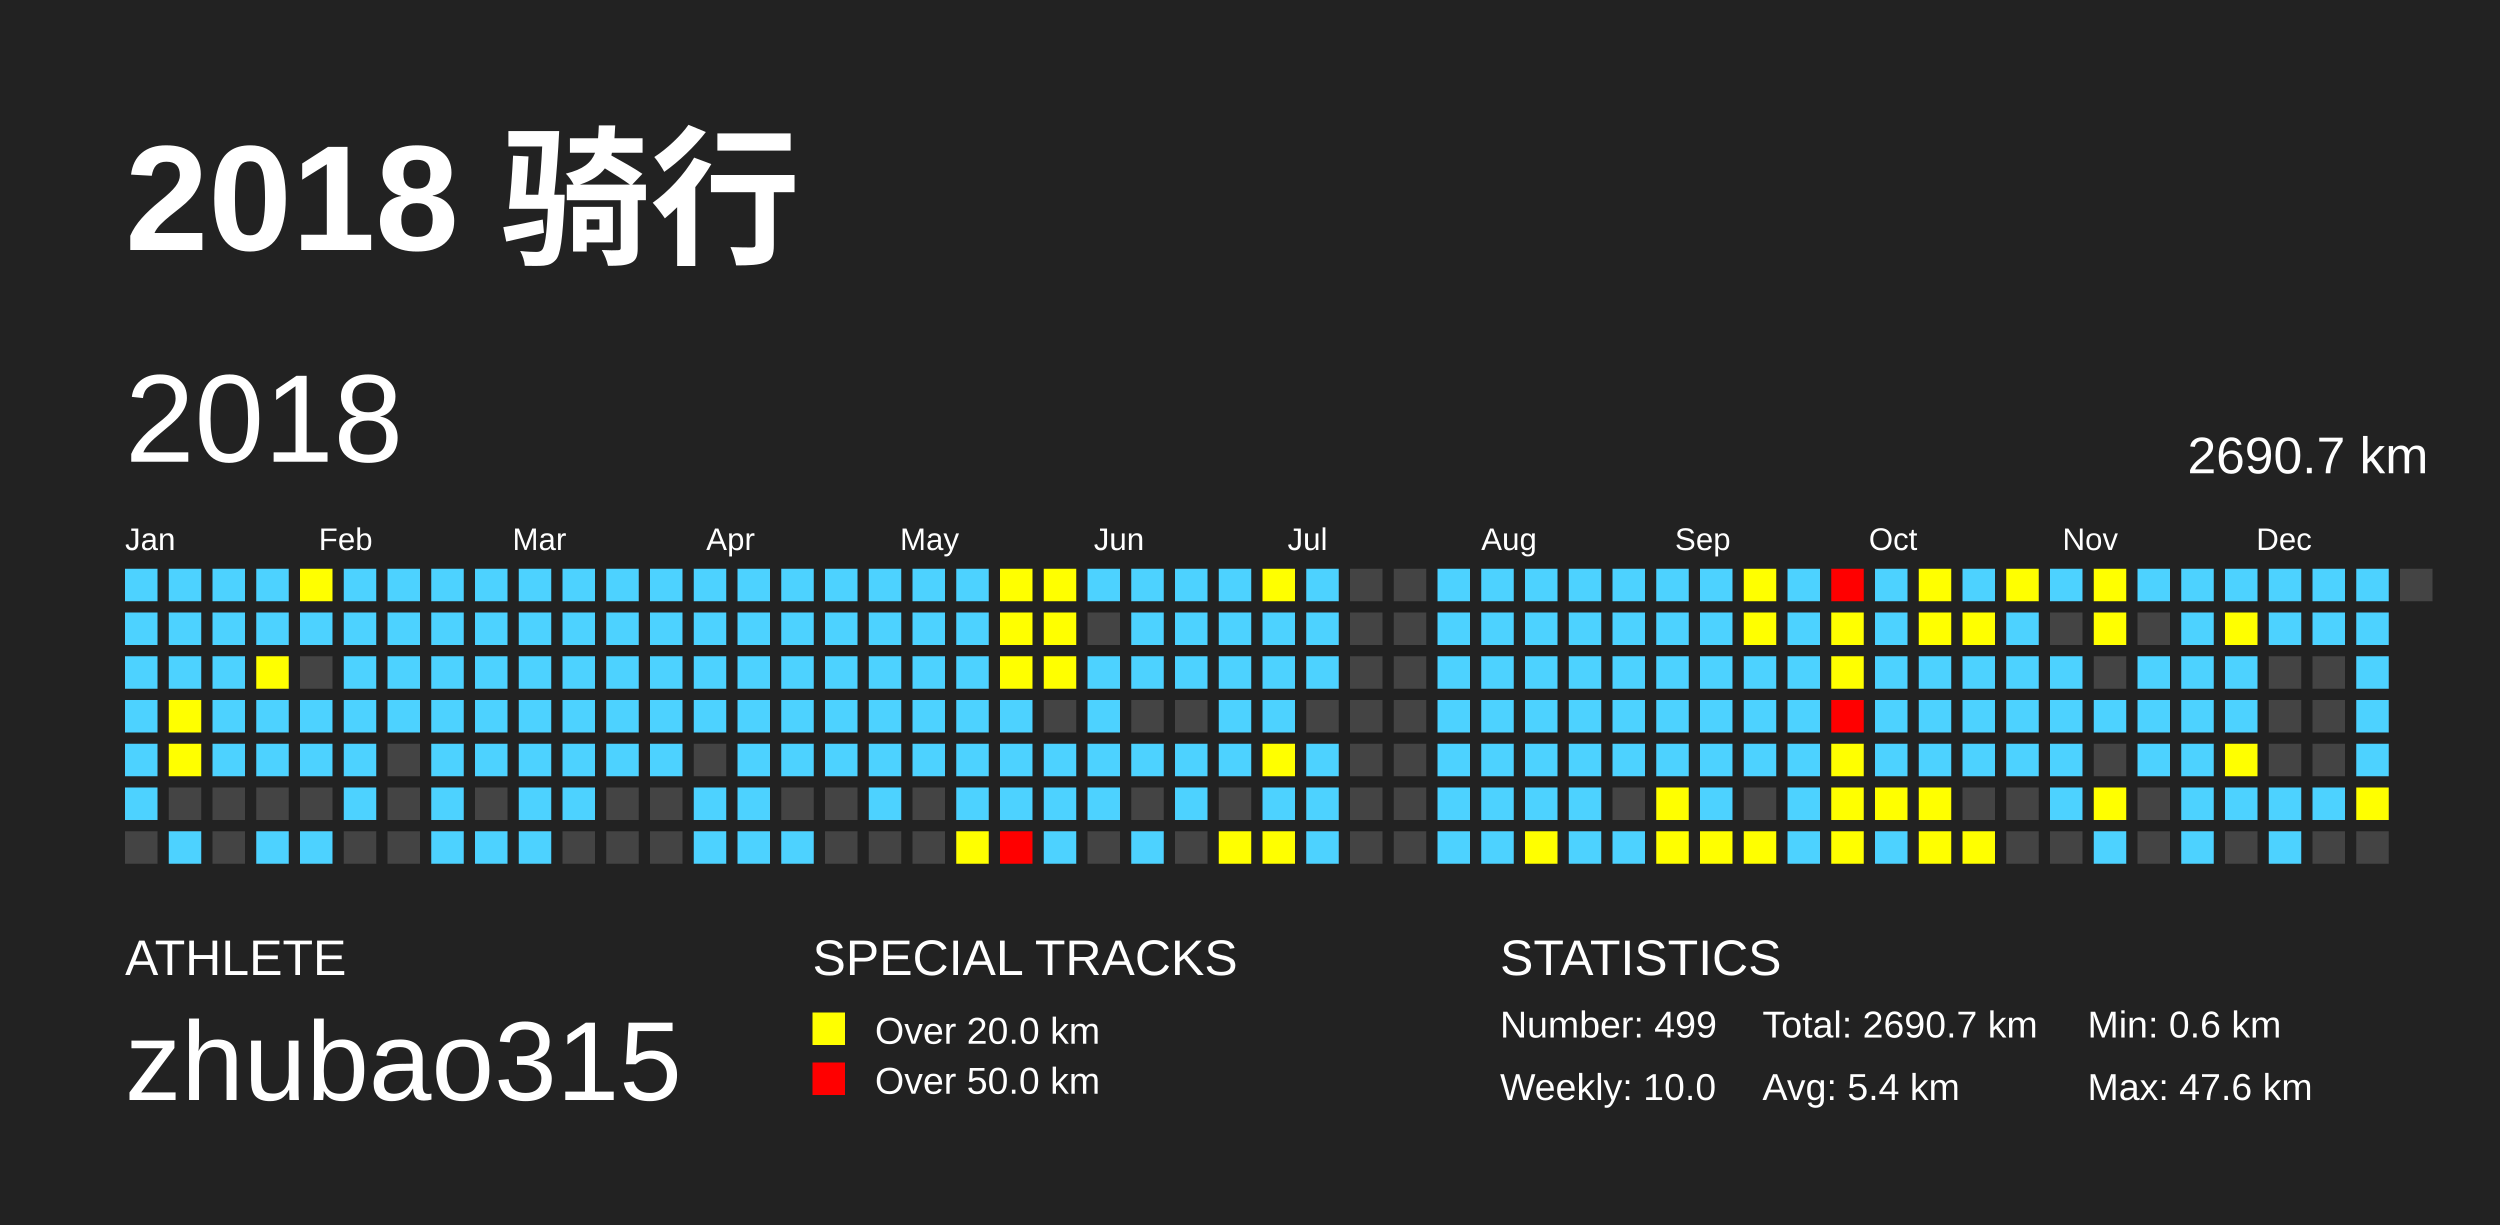
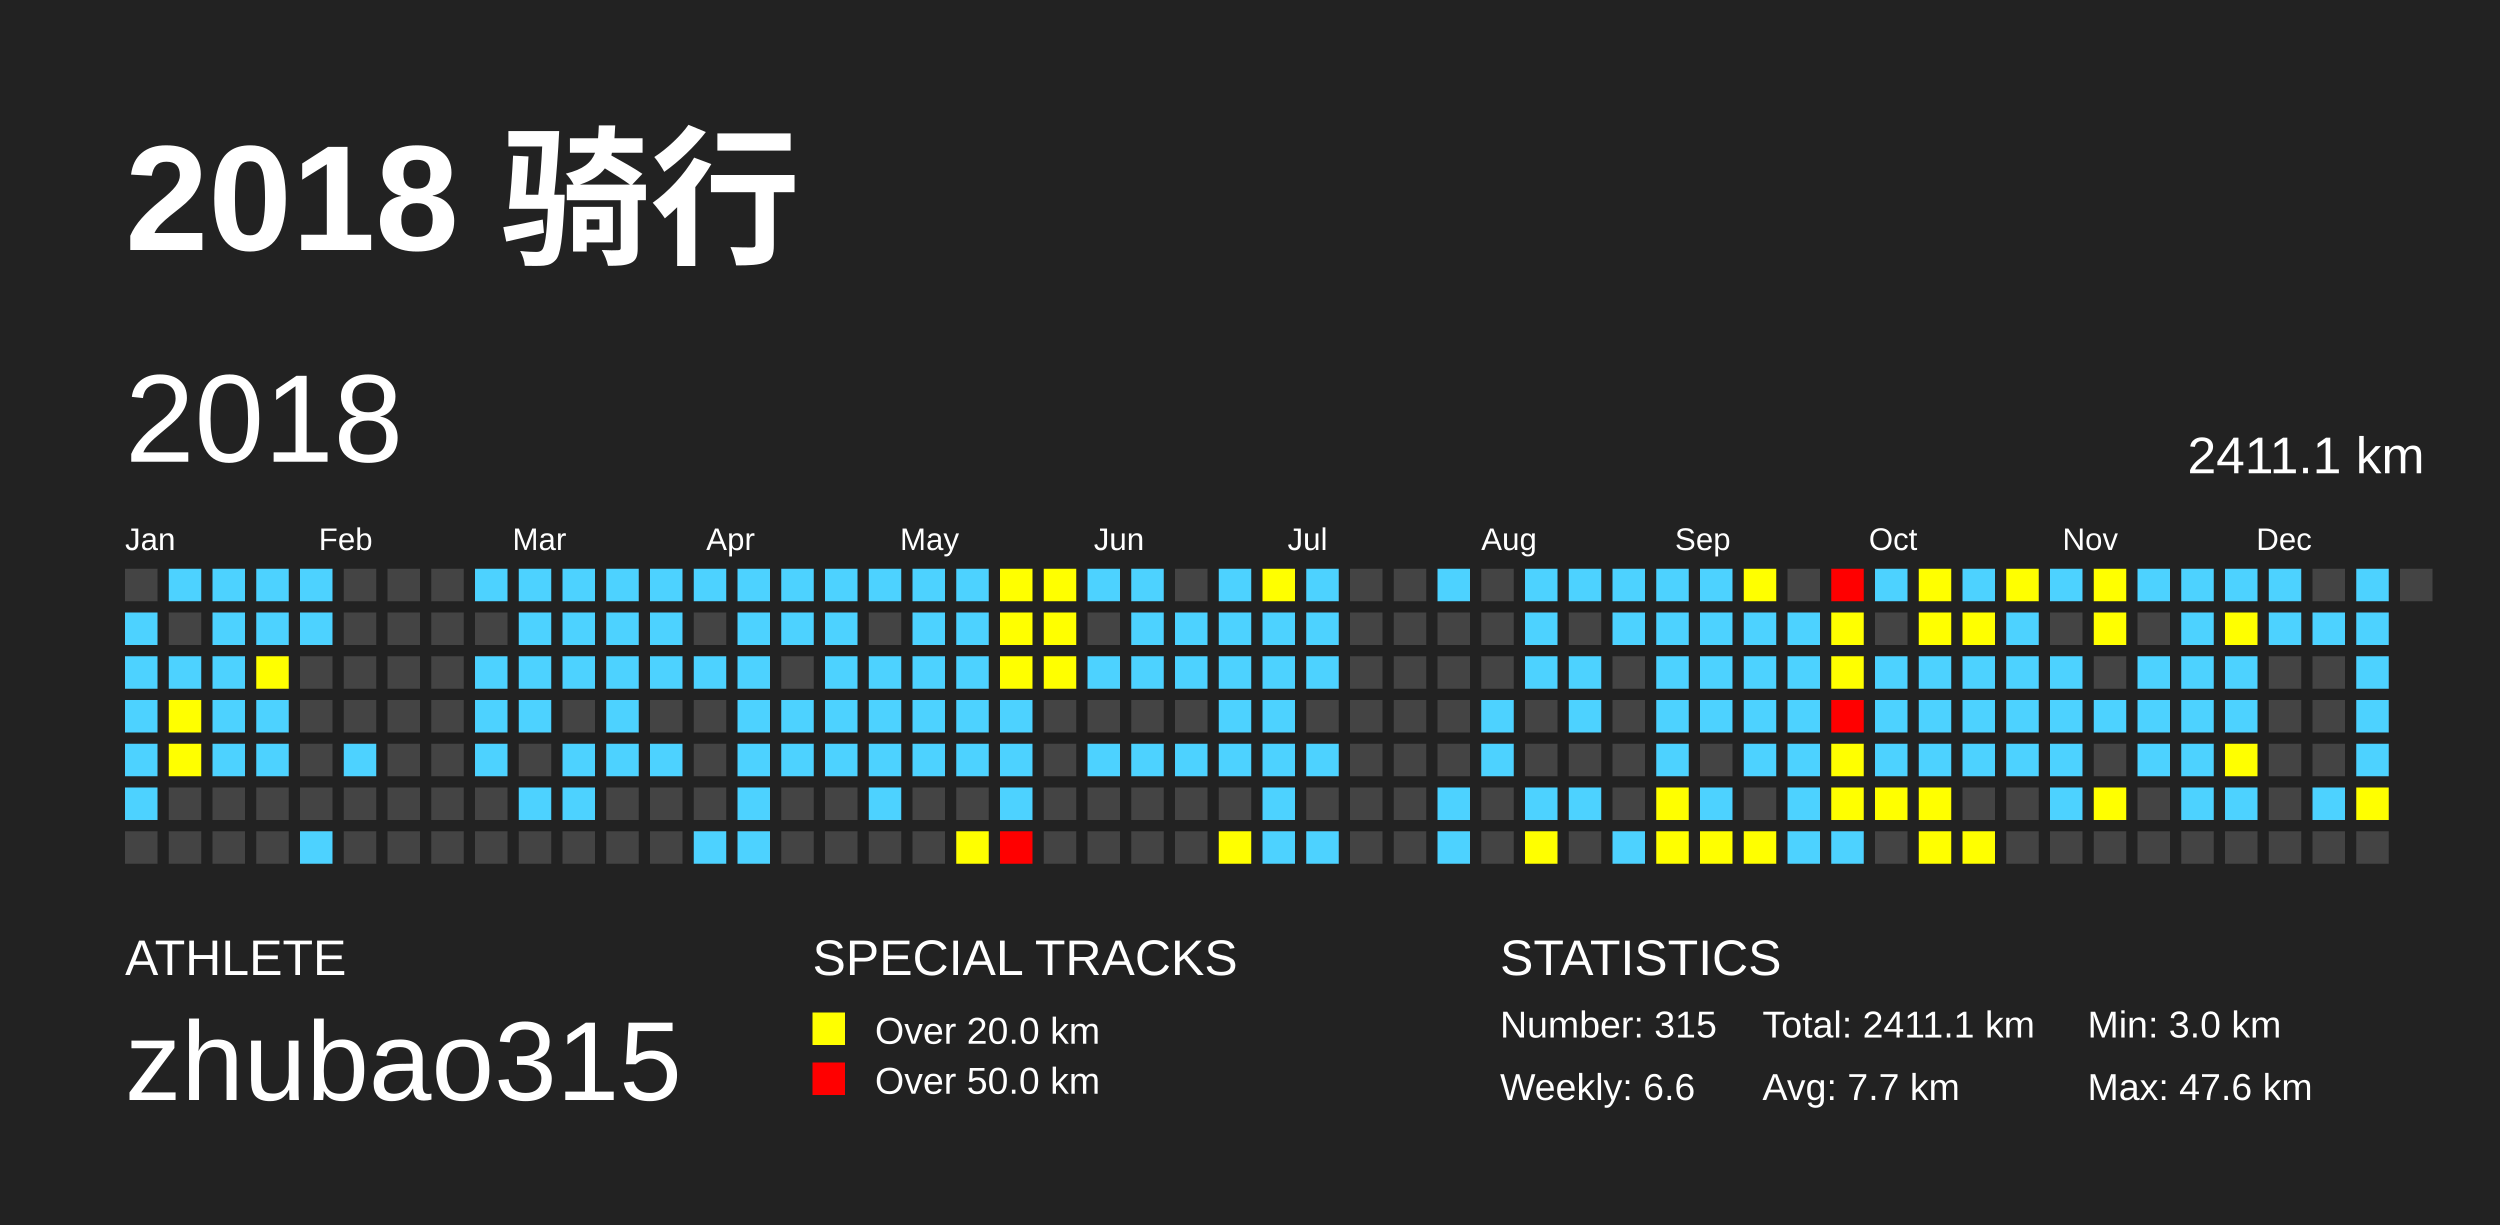
<svg xmlns="http://www.w3.org/2000/svg" baseProfile="full" height="98mm" version="1.1" viewBox="0,0,200,98" width="200mm">
  <defs />
  <rect fill="#222222" height="98" width="200" x="0" y="0" />
  <text fill="#FFFFFF" style="font-size:12px; font-family:Arial; font-weight:bold;" x="10" y="20">2018 骑行</text>
  <text fill="#FFFFFF" style="font-size:4px; font-family:Arial" x="10" y="78">ATHLETE</text>
  <text fill="#FFFFFF" style="font-size:9px; font-family:Arial" x="10" y="88">zhubao315</text>
  <text fill="#FFFFFF" style="font-size:4px; font-family:Arial" x="65" y="78">SPECIAL TRACKS</text>
  <rect fill="yellow" height="2.6" width="2.6" x="65" y="81" />
  <text fill="#FFFFFF" style="font-size:3px; font-family:Arial" x="70" y="83.5">Over 20.0 km</text>
  <rect fill="red" height="2.6" width="2.6" x="65" y="85" />
  <text fill="#FFFFFF" style="font-size:3px; font-family:Arial" x="70" y="87.5">Over 50.0 km</text>
  <text fill="#FFFFFF" style="font-size:4px; font-family:Arial" x="120" y="78">STATISTICS</text>
-   <text fill="#FFFFFF" style="font-size:3px; font-family:Arial" x="120" y="83">Number: 499</text>
-   <text fill="#FFFFFF" style="font-size:3px; font-family:Arial" x="120" y="88">Weekly: 10.0</text>
-   <text fill="#FFFFFF" style="font-size:3px; font-family:Arial" x="141" y="83">Total: 2690.7 km</text>
-   <text fill="#FFFFFF" style="font-size:3px; font-family:Arial" x="141" y="88">Avg: 5.4 km</text>
-   <text fill="#FFFFFF" style="font-size:3px; font-family:Arial" x="167" y="83">Min: 0.6 km</text>
+   <text fill="#FFFFFF" style="font-size:3px; font-family:Arial" x="120" y="83">Number: 315</text>
+   <text fill="#FFFFFF" style="font-size:3px; font-family:Arial" x="120" y="88">Weekly: 6.6</text>
+   <text fill="#FFFFFF" style="font-size:3px; font-family:Arial" x="141" y="83">Total: 2411.1 km</text>
+   <text fill="#FFFFFF" style="font-size:3px; font-family:Arial" x="141" y="88">Avg: 7.7 km</text>
+   <text fill="#FFFFFF" style="font-size:3px; font-family:Arial" x="167" y="83">Min: 3.0 km</text>
  <text fill="#FFFFFF" style="font-size:3px; font-family:Arial" x="167" y="88">Max: 47.6 km</text>
  <text dominant-baseline="hanging" fill="#FFFFFF" style="font-size:10.0px; font-family:Arial;" x="10" y="30">2018</text>
-   <text dominant-baseline="hanging" fill="#FFFFFF" style="font-size:4.125px; font-family:Arial;" x="175" y="35">2690.7 km</text>
+   <text dominant-baseline="hanging" fill="#FFFFFF" style="font-size:4.125px; font-family:Arial;" x="175" y="35">2411.1 km</text>
  <text fill="#FFFFFF" style="font-size:2.5px; font-family:Arial" x="10.0" y="44">Jan</text>
  <text fill="#FFFFFF" style="font-size:2.5px; font-family:Arial" x="25.5" y="44">Feb</text>
  <text fill="#FFFFFF" style="font-size:2.5px; font-family:Arial" x="41.0" y="44">Mar</text>
  <text fill="#FFFFFF" style="font-size:2.5px; font-family:Arial" x="56.5" y="44">Apr</text>
  <text fill="#FFFFFF" style="font-size:2.5px; font-family:Arial" x="72.0" y="44">May</text>
  <text fill="#FFFFFF" style="font-size:2.5px; font-family:Arial" x="87.5" y="44">Jun</text>
  <text fill="#FFFFFF" style="font-size:2.5px; font-family:Arial" x="103.0" y="44">Jul</text>
  <text fill="#FFFFFF" style="font-size:2.5px; font-family:Arial" x="118.5" y="44">Aug</text>
  <text fill="#FFFFFF" style="font-size:2.5px; font-family:Arial" x="134.0" y="44">Sep</text>
  <text fill="#FFFFFF" style="font-size:2.5px; font-family:Arial" x="149.5" y="44">Oct</text>
  <text fill="#FFFFFF" style="font-size:2.5px; font-family:Arial" x="165.0" y="44">Nov</text>
  <text fill="#FFFFFF" style="font-size:2.5px; font-family:Arial" x="180.5" y="44">Dec</text>
-   <rect fill="#4DD2FF" height="2.6" width="2.6" x="10.0" y="45.5" />
+   <rect fill="#444444" height="2.6" width="2.6" x="10.0" y="45.5" />
  <rect fill="#4DD2FF" height="2.6" width="2.6" x="10.0" y="49.0" />
  <rect fill="#4DD2FF" height="2.6" width="2.6" x="10.0" y="52.5" />
  <rect fill="#4DD2FF" height="2.6" width="2.6" x="10.0" y="56.0" />
  <rect fill="#4DD2FF" height="2.6" width="2.6" x="10.0" y="59.5" />
  <rect fill="#4DD2FF" height="2.6" width="2.6" x="10.0" y="63.0" />
  <rect fill="#444444" height="2.6" width="2.6" x="10.0" y="66.5" />
  <rect fill="#4DD2FF" height="2.6" width="2.6" x="13.5" y="45.5" />
-   <rect fill="#4DD2FF" height="2.6" width="2.6" x="13.5" y="49.0" />
+   <rect fill="#444444" height="2.6" width="2.6" x="13.5" y="49.0" />
  <rect fill="#4DD2FF" height="2.6" width="2.6" x="13.5" y="52.5" />
  <rect fill="yellow" height="2.6" width="2.6" x="13.5" y="56.0" />
  <rect fill="yellow" height="2.6" width="2.6" x="13.5" y="59.5" />
  <rect fill="#444444" height="2.6" width="2.6" x="13.5" y="63.0" />
-   <rect fill="#4DD2FF" height="2.6" width="2.6" x="13.5" y="66.5" />
+   <rect fill="#444444" height="2.6" width="2.6" x="13.5" y="66.5" />
  <rect fill="#4DD2FF" height="2.6" width="2.6" x="17.0" y="45.5" />
  <rect fill="#4DD2FF" height="2.6" width="2.6" x="17.0" y="49.0" />
  <rect fill="#4DD2FF" height="2.6" width="2.6" x="17.0" y="52.5" />
  <rect fill="#4DD2FF" height="2.6" width="2.6" x="17.0" y="56.0" />
  <rect fill="#4DD2FF" height="2.6" width="2.6" x="17.0" y="59.5" />
  <rect fill="#444444" height="2.6" width="2.6" x="17.0" y="63.0" />
  <rect fill="#444444" height="2.6" width="2.6" x="17.0" y="66.5" />
  <rect fill="#4DD2FF" height="2.6" width="2.6" x="20.5" y="45.5" />
  <rect fill="#4DD2FF" height="2.6" width="2.6" x="20.5" y="49.0" />
  <rect fill="yellow" height="2.6" width="2.6" x="20.5" y="52.5" />
  <rect fill="#4DD2FF" height="2.6" width="2.6" x="20.5" y="56.0" />
  <rect fill="#4DD2FF" height="2.6" width="2.6" x="20.5" y="59.5" />
  <rect fill="#444444" height="2.6" width="2.6" x="20.5" y="63.0" />
-   <rect fill="#4DD2FF" height="2.6" width="2.6" x="20.5" y="66.5" />
-   <rect fill="yellow" height="2.6" width="2.6" x="24.0" y="45.5" />
+   <rect fill="#444444" height="2.6" width="2.6" x="20.5" y="66.5" />
+   <rect fill="#4DD2FF" height="2.6" width="2.6" x="24.0" y="45.5" />
  <rect fill="#4DD2FF" height="2.6" width="2.6" x="24.0" y="49.0" />
  <rect fill="#444444" height="2.6" width="2.6" x="24.0" y="52.5" />
-   <rect fill="#4DD2FF" height="2.6" width="2.6" x="24.0" y="56.0" />
-   <rect fill="#4DD2FF" height="2.6" width="2.6" x="24.0" y="59.5" />
+   <rect fill="#444444" height="2.6" width="2.6" x="24.0" y="56.0" />
+   <rect fill="#444444" height="2.6" width="2.6" x="24.0" y="59.5" />
  <rect fill="#444444" height="2.6" width="2.6" x="24.0" y="63.0" />
  <rect fill="#4DD2FF" height="2.6" width="2.6" x="24.0" y="66.5" />
-   <rect fill="#4DD2FF" height="2.6" width="2.6" x="27.5" y="45.5" />
-   <rect fill="#4DD2FF" height="2.6" width="2.6" x="27.5" y="49.0" />
-   <rect fill="#4DD2FF" height="2.6" width="2.6" x="27.5" y="52.5" />
-   <rect fill="#4DD2FF" height="2.6" width="2.6" x="27.5" y="56.0" />
+   <rect fill="#444444" height="2.6" width="2.6" x="27.5" y="45.5" />
+   <rect fill="#444444" height="2.6" width="2.6" x="27.5" y="49.0" />
+   <rect fill="#444444" height="2.6" width="2.6" x="27.5" y="52.5" />
+   <rect fill="#444444" height="2.6" width="2.6" x="27.5" y="56.0" />
  <rect fill="#4DD2FF" height="2.6" width="2.6" x="27.5" y="59.5" />
-   <rect fill="#4DD2FF" height="2.6" width="2.6" x="27.5" y="63.0" />
+   <rect fill="#444444" height="2.6" width="2.6" x="27.5" y="63.0" />
  <rect fill="#444444" height="2.6" width="2.6" x="27.5" y="66.5" />
-   <rect fill="#4DD2FF" height="2.6" width="2.6" x="31.0" y="45.5" />
-   <rect fill="#4DD2FF" height="2.6" width="2.6" x="31.0" y="49.0" />
-   <rect fill="#4DD2FF" height="2.6" width="2.6" x="31.0" y="52.5" />
-   <rect fill="#4DD2FF" height="2.6" width="2.6" x="31.0" y="56.0" />
+   <rect fill="#444444" height="2.6" width="2.6" x="31.0" y="45.5" />
+   <rect fill="#444444" height="2.6" width="2.6" x="31.0" y="49.0" />
+   <rect fill="#444444" height="2.6" width="2.6" x="31.0" y="52.5" />
+   <rect fill="#444444" height="2.6" width="2.6" x="31.0" y="56.0" />
  <rect fill="#444444" height="2.6" width="2.6" x="31.0" y="59.5" />
  <rect fill="#444444" height="2.6" width="2.6" x="31.0" y="63.0" />
  <rect fill="#444444" height="2.6" width="2.6" x="31.0" y="66.5" />
-   <rect fill="#4DD2FF" height="2.6" width="2.6" x="34.5" y="45.5" />
-   <rect fill="#4DD2FF" height="2.6" width="2.6" x="34.5" y="49.0" />
-   <rect fill="#4DD2FF" height="2.6" width="2.6" x="34.5" y="52.5" />
-   <rect fill="#4DD2FF" height="2.6" width="2.6" x="34.5" y="56.0" />
-   <rect fill="#4DD2FF" height="2.6" width="2.6" x="34.5" y="59.5" />
-   <rect fill="#4DD2FF" height="2.6" width="2.6" x="34.5" y="63.0" />
-   <rect fill="#4DD2FF" height="2.6" width="2.6" x="34.5" y="66.5" />
+   <rect fill="#444444" height="2.6" width="2.6" x="34.5" y="45.5" />
+   <rect fill="#444444" height="2.6" width="2.6" x="34.5" y="49.0" />
+   <rect fill="#444444" height="2.6" width="2.6" x="34.5" y="52.5" />
+   <rect fill="#444444" height="2.6" width="2.6" x="34.5" y="56.0" />
+   <rect fill="#444444" height="2.6" width="2.6" x="34.5" y="59.5" />
+   <rect fill="#444444" height="2.6" width="2.6" x="34.5" y="63.0" />
+   <rect fill="#444444" height="2.6" width="2.6" x="34.5" y="66.5" />
  <rect fill="#4DD2FF" height="2.6" width="2.6" x="38.0" y="45.5" />
-   <rect fill="#4DD2FF" height="2.6" width="2.6" x="38.0" y="49.0" />
+   <rect fill="#444444" height="2.6" width="2.6" x="38.0" y="49.0" />
  <rect fill="#4DD2FF" height="2.6" width="2.6" x="38.0" y="52.5" />
  <rect fill="#4DD2FF" height="2.6" width="2.6" x="38.0" y="56.0" />
  <rect fill="#4DD2FF" height="2.6" width="2.6" x="38.0" y="59.5" />
  <rect fill="#444444" height="2.6" width="2.6" x="38.0" y="63.0" />
-   <rect fill="#4DD2FF" height="2.6" width="2.6" x="38.0" y="66.5" />
+   <rect fill="#444444" height="2.6" width="2.6" x="38.0" y="66.5" />
  <rect fill="#4DD2FF" height="2.6" width="2.6" x="41.5" y="45.5" />
  <rect fill="#4DD2FF" height="2.6" width="2.6" x="41.5" y="49.0" />
  <rect fill="#4DD2FF" height="2.6" width="2.6" x="41.5" y="52.5" />
  <rect fill="#4DD2FF" height="2.6" width="2.6" x="41.5" y="56.0" />
-   <rect fill="#4DD2FF" height="2.6" width="2.6" x="41.5" y="59.5" />
+   <rect fill="#444444" height="2.6" width="2.6" x="41.5" y="59.5" />
  <rect fill="#4DD2FF" height="2.6" width="2.6" x="41.5" y="63.0" />
-   <rect fill="#4DD2FF" height="2.6" width="2.6" x="41.5" y="66.5" />
+   <rect fill="#444444" height="2.6" width="2.6" x="41.5" y="66.5" />
  <rect fill="#4DD2FF" height="2.6" width="2.6" x="45.0" y="45.5" />
  <rect fill="#4DD2FF" height="2.6" width="2.6" x="45.0" y="49.0" />
  <rect fill="#4DD2FF" height="2.6" width="2.6" x="45.0" y="52.5" />
-   <rect fill="#4DD2FF" height="2.6" width="2.6" x="45.0" y="56.0" />
+   <rect fill="#444444" height="2.6" width="2.6" x="45.0" y="56.0" />
  <rect fill="#4DD2FF" height="2.6" width="2.6" x="45.0" y="59.5" />
  <rect fill="#4DD2FF" height="2.6" width="2.6" x="45.0" y="63.0" />
  <rect fill="#444444" height="2.6" width="2.6" x="45.0" y="66.5" />
  <rect fill="#4DD2FF" height="2.6" width="2.6" x="48.5" y="45.5" />
  <rect fill="#4DD2FF" height="2.6" width="2.6" x="48.5" y="49.0" />
  <rect fill="#4DD2FF" height="2.6" width="2.6" x="48.5" y="52.5" />
  <rect fill="#4DD2FF" height="2.6" width="2.6" x="48.5" y="56.0" />
  <rect fill="#4DD2FF" height="2.6" width="2.6" x="48.5" y="59.5" />
  <rect fill="#444444" height="2.6" width="2.6" x="48.5" y="63.0" />
  <rect fill="#444444" height="2.6" width="2.6" x="48.5" y="66.5" />
  <rect fill="#4DD2FF" height="2.6" width="2.6" x="52.0" y="45.5" />
  <rect fill="#4DD2FF" height="2.6" width="2.6" x="52.0" y="49.0" />
  <rect fill="#4DD2FF" height="2.6" width="2.6" x="52.0" y="52.5" />
-   <rect fill="#4DD2FF" height="2.6" width="2.6" x="52.0" y="56.0" />
+   <rect fill="#444444" height="2.6" width="2.6" x="52.0" y="56.0" />
  <rect fill="#4DD2FF" height="2.6" width="2.6" x="52.0" y="59.5" />
  <rect fill="#444444" height="2.6" width="2.6" x="52.0" y="63.0" />
  <rect fill="#444444" height="2.6" width="2.6" x="52.0" y="66.5" />
  <rect fill="#4DD2FF" height="2.6" width="2.6" x="55.5" y="45.5" />
-   <rect fill="#4DD2FF" height="2.6" width="2.6" x="55.5" y="49.0" />
+   <rect fill="#444444" height="2.6" width="2.6" x="55.5" y="49.0" />
  <rect fill="#4DD2FF" height="2.6" width="2.6" x="55.5" y="52.5" />
-   <rect fill="#4DD2FF" height="2.6" width="2.6" x="55.5" y="56.0" />
+   <rect fill="#444444" height="2.6" width="2.6" x="55.5" y="56.0" />
  <rect fill="#444444" height="2.6" width="2.6" x="55.5" y="59.5" />
-   <rect fill="#4DD2FF" height="2.6" width="2.6" x="55.5" y="63.0" />
+   <rect fill="#444444" height="2.6" width="2.6" x="55.5" y="63.0" />
  <rect fill="#4DD2FF" height="2.6" width="2.6" x="55.5" y="66.5" />
  <rect fill="#4DD2FF" height="2.6" width="2.6" x="59.0" y="45.5" />
  <rect fill="#4DD2FF" height="2.6" width="2.6" x="59.0" y="49.0" />
  <rect fill="#4DD2FF" height="2.6" width="2.6" x="59.0" y="52.5" />
  <rect fill="#4DD2FF" height="2.6" width="2.6" x="59.0" y="56.0" />
  <rect fill="#4DD2FF" height="2.6" width="2.6" x="59.0" y="59.5" />
  <rect fill="#4DD2FF" height="2.6" width="2.6" x="59.0" y="63.0" />
  <rect fill="#4DD2FF" height="2.6" width="2.6" x="59.0" y="66.5" />
  <rect fill="#4DD2FF" height="2.6" width="2.6" x="62.5" y="45.5" />
  <rect fill="#4DD2FF" height="2.6" width="2.6" x="62.5" y="49.0" />
-   <rect fill="#4DD2FF" height="2.6" width="2.6" x="62.5" y="52.5" />
+   <rect fill="#444444" height="2.6" width="2.6" x="62.5" y="52.5" />
  <rect fill="#4DD2FF" height="2.6" width="2.6" x="62.5" y="56.0" />
  <rect fill="#4DD2FF" height="2.6" width="2.6" x="62.5" y="59.5" />
  <rect fill="#444444" height="2.6" width="2.6" x="62.5" y="63.0" />
-   <rect fill="#4DD2FF" height="2.6" width="2.6" x="62.5" y="66.5" />
+   <rect fill="#444444" height="2.6" width="2.6" x="62.5" y="66.5" />
  <rect fill="#4DD2FF" height="2.6" width="2.6" x="66.0" y="45.5" />
  <rect fill="#4DD2FF" height="2.6" width="2.6" x="66.0" y="49.0" />
  <rect fill="#4DD2FF" height="2.6" width="2.6" x="66.0" y="52.5" />
  <rect fill="#4DD2FF" height="2.6" width="2.6" x="66.0" y="56.0" />
  <rect fill="#4DD2FF" height="2.6" width="2.6" x="66.0" y="59.5" />
  <rect fill="#444444" height="2.6" width="2.6" x="66.0" y="63.0" />
  <rect fill="#444444" height="2.6" width="2.6" x="66.0" y="66.5" />
  <rect fill="#4DD2FF" height="2.6" width="2.6" x="69.5" y="45.5" />
-   <rect fill="#4DD2FF" height="2.6" width="2.6" x="69.5" y="49.0" />
+   <rect fill="#444444" height="2.6" width="2.6" x="69.5" y="49.0" />
  <rect fill="#4DD2FF" height="2.6" width="2.6" x="69.5" y="52.5" />
  <rect fill="#4DD2FF" height="2.6" width="2.6" x="69.5" y="56.0" />
  <rect fill="#4DD2FF" height="2.6" width="2.6" x="69.5" y="59.5" />
  <rect fill="#4DD2FF" height="2.6" width="2.6" x="69.5" y="63.0" />
  <rect fill="#444444" height="2.6" width="2.6" x="69.5" y="66.5" />
  <rect fill="#4DD2FF" height="2.6" width="2.6" x="73.0" y="45.5" />
  <rect fill="#4DD2FF" height="2.6" width="2.6" x="73.0" y="49.0" />
  <rect fill="#4DD2FF" height="2.6" width="2.6" x="73.0" y="52.5" />
  <rect fill="#4DD2FF" height="2.6" width="2.6" x="73.0" y="56.0" />
  <rect fill="#4DD2FF" height="2.6" width="2.6" x="73.0" y="59.5" />
  <rect fill="#444444" height="2.6" width="2.6" x="73.0" y="63.0" />
  <rect fill="#444444" height="2.6" width="2.6" x="73.0" y="66.5" />
  <rect fill="#4DD2FF" height="2.6" width="2.6" x="76.5" y="45.5" />
  <rect fill="#4DD2FF" height="2.6" width="2.6" x="76.5" y="49.0" />
  <rect fill="#4DD2FF" height="2.6" width="2.6" x="76.5" y="52.5" />
  <rect fill="#4DD2FF" height="2.6" width="2.6" x="76.5" y="56.0" />
  <rect fill="#4DD2FF" height="2.6" width="2.6" x="76.5" y="59.5" />
-   <rect fill="#4DD2FF" height="2.6" width="2.6" x="76.5" y="63.0" />
+   <rect fill="#444444" height="2.6" width="2.6" x="76.5" y="63.0" />
  <rect fill="yellow" height="2.6" width="2.6" x="76.5" y="66.5" />
  <rect fill="yellow" height="2.6" width="2.6" x="80.0" y="45.5" />
  <rect fill="yellow" height="2.6" width="2.6" x="80.0" y="49.0" />
  <rect fill="yellow" height="2.6" width="2.6" x="80.0" y="52.5" />
  <rect fill="#4DD2FF" height="2.6" width="2.6" x="80.0" y="56.0" />
  <rect fill="#4DD2FF" height="2.6" width="2.6" x="80.0" y="59.5" />
  <rect fill="#4DD2FF" height="2.6" width="2.6" x="80.0" y="63.0" />
  <rect fill="red" height="2.6" width="2.6" x="80.0" y="66.5" />
  <rect fill="yellow" height="2.6" width="2.6" x="83.5" y="45.5" />
  <rect fill="yellow" height="2.6" width="2.6" x="83.5" y="49.0" />
  <rect fill="yellow" height="2.6" width="2.6" x="83.5" y="52.5" />
  <rect fill="#444444" height="2.6" width="2.6" x="83.5" y="56.0" />
-   <rect fill="#4DD2FF" height="2.6" width="2.6" x="83.5" y="59.5" />
-   <rect fill="#4DD2FF" height="2.6" width="2.6" x="83.5" y="63.0" />
-   <rect fill="#4DD2FF" height="2.6" width="2.6" x="83.5" y="66.5" />
+   <rect fill="#444444" height="2.6" width="2.6" x="83.5" y="59.5" />
+   <rect fill="#444444" height="2.6" width="2.6" x="83.5" y="63.0" />
+   <rect fill="#444444" height="2.6" width="2.6" x="83.5" y="66.5" />
  <rect fill="#4DD2FF" height="2.6" width="2.6" x="87.0" y="45.5" />
  <rect fill="#444444" height="2.6" width="2.6" x="87.0" y="49.0" />
  <rect fill="#4DD2FF" height="2.6" width="2.6" x="87.0" y="52.5" />
-   <rect fill="#4DD2FF" height="2.6" width="2.6" x="87.0" y="56.0" />
+   <rect fill="#444444" height="2.6" width="2.6" x="87.0" y="56.0" />
  <rect fill="#4DD2FF" height="2.6" width="2.6" x="87.0" y="59.5" />
-   <rect fill="#4DD2FF" height="2.6" width="2.6" x="87.0" y="63.0" />
+   <rect fill="#444444" height="2.6" width="2.6" x="87.0" y="63.0" />
  <rect fill="#444444" height="2.6" width="2.6" x="87.0" y="66.5" />
  <rect fill="#4DD2FF" height="2.6" width="2.6" x="90.5" y="45.5" />
  <rect fill="#4DD2FF" height="2.6" width="2.6" x="90.5" y="49.0" />
  <rect fill="#4DD2FF" height="2.6" width="2.6" x="90.5" y="52.5" />
  <rect fill="#444444" height="2.6" width="2.6" x="90.5" y="56.0" />
  <rect fill="#4DD2FF" height="2.6" width="2.6" x="90.5" y="59.5" />
  <rect fill="#444444" height="2.6" width="2.6" x="90.5" y="63.0" />
-   <rect fill="#4DD2FF" height="2.6" width="2.6" x="90.5" y="66.5" />
-   <rect fill="#4DD2FF" height="2.6" width="2.6" x="94.0" y="45.5" />
+   <rect fill="#444444" height="2.6" width="2.6" x="90.5" y="66.5" />
+   <rect fill="#444444" height="2.6" width="2.6" x="94.0" y="45.5" />
  <rect fill="#4DD2FF" height="2.6" width="2.6" x="94.0" y="49.0" />
  <rect fill="#4DD2FF" height="2.6" width="2.6" x="94.0" y="52.5" />
  <rect fill="#444444" height="2.6" width="2.6" x="94.0" y="56.0" />
  <rect fill="#4DD2FF" height="2.6" width="2.6" x="94.0" y="59.5" />
-   <rect fill="#4DD2FF" height="2.6" width="2.6" x="94.0" y="63.0" />
+   <rect fill="#444444" height="2.6" width="2.6" x="94.0" y="63.0" />
  <rect fill="#444444" height="2.6" width="2.6" x="94.0" y="66.5" />
  <rect fill="#4DD2FF" height="2.6" width="2.6" x="97.5" y="45.5" />
  <rect fill="#4DD2FF" height="2.6" width="2.6" x="97.5" y="49.0" />
  <rect fill="#4DD2FF" height="2.6" width="2.6" x="97.5" y="52.5" />
  <rect fill="#4DD2FF" height="2.6" width="2.6" x="97.5" y="56.0" />
  <rect fill="#4DD2FF" height="2.6" width="2.6" x="97.5" y="59.5" />
  <rect fill="#444444" height="2.6" width="2.6" x="97.5" y="63.0" />
  <rect fill="yellow" height="2.6" width="2.6" x="97.5" y="66.5" />
  <rect fill="yellow" height="2.6" width="2.6" x="101.0" y="45.5" />
  <rect fill="#4DD2FF" height="2.6" width="2.6" x="101.0" y="49.0" />
  <rect fill="#4DD2FF" height="2.6" width="2.6" x="101.0" y="52.5" />
  <rect fill="#4DD2FF" height="2.6" width="2.6" x="101.0" y="56.0" />
-   <rect fill="yellow" height="2.6" width="2.6" x="101.0" y="59.5" />
+   <rect fill="#4DD2FF" height="2.6" width="2.6" x="101.0" y="59.5" />
  <rect fill="#4DD2FF" height="2.6" width="2.6" x="101.0" y="63.0" />
-   <rect fill="yellow" height="2.6" width="2.6" x="101.0" y="66.5" />
+   <rect fill="#4DD2FF" height="2.6" width="2.6" x="101.0" y="66.5" />
  <rect fill="#4DD2FF" height="2.6" width="2.6" x="104.5" y="45.5" />
  <rect fill="#4DD2FF" height="2.6" width="2.6" x="104.5" y="49.0" />
  <rect fill="#4DD2FF" height="2.6" width="2.6" x="104.5" y="52.5" />
  <rect fill="#444444" height="2.6" width="2.6" x="104.5" y="56.0" />
  <rect fill="#4DD2FF" height="2.6" width="2.6" x="104.5" y="59.5" />
-   <rect fill="#4DD2FF" height="2.6" width="2.6" x="104.5" y="63.0" />
+   <rect fill="#444444" height="2.6" width="2.6" x="104.5" y="63.0" />
  <rect fill="#4DD2FF" height="2.6" width="2.6" x="104.5" y="66.5" />
  <rect fill="#444444" height="2.6" width="2.6" x="108.0" y="45.5" />
  <rect fill="#444444" height="2.6" width="2.6" x="108.0" y="49.0" />
  <rect fill="#444444" height="2.6" width="2.6" x="108.0" y="52.5" />
  <rect fill="#444444" height="2.6" width="2.6" x="108.0" y="56.0" />
  <rect fill="#444444" height="2.6" width="2.6" x="108.0" y="59.5" />
  <rect fill="#444444" height="2.6" width="2.6" x="108.0" y="63.0" />
  <rect fill="#444444" height="2.6" width="2.6" x="108.0" y="66.5" />
  <rect fill="#444444" height="2.6" width="2.6" x="111.5" y="45.5" />
  <rect fill="#444444" height="2.6" width="2.6" x="111.5" y="49.0" />
  <rect fill="#444444" height="2.6" width="2.6" x="111.5" y="52.5" />
  <rect fill="#444444" height="2.6" width="2.6" x="111.5" y="56.0" />
  <rect fill="#444444" height="2.6" width="2.6" x="111.5" y="59.5" />
  <rect fill="#444444" height="2.6" width="2.6" x="111.5" y="63.0" />
  <rect fill="#444444" height="2.6" width="2.6" x="111.5" y="66.5" />
  <rect fill="#4DD2FF" height="2.6" width="2.6" x="115.0" y="45.5" />
-   <rect fill="#4DD2FF" height="2.6" width="2.6" x="115.0" y="49.0" />
-   <rect fill="#4DD2FF" height="2.6" width="2.6" x="115.0" y="52.5" />
-   <rect fill="#4DD2FF" height="2.6" width="2.6" x="115.0" y="56.0" />
-   <rect fill="#4DD2FF" height="2.6" width="2.6" x="115.0" y="59.5" />
+   <rect fill="#444444" height="2.6" width="2.6" x="115.0" y="49.0" />
+   <rect fill="#444444" height="2.6" width="2.6" x="115.0" y="52.5" />
+   <rect fill="#444444" height="2.6" width="2.6" x="115.0" y="56.0" />
+   <rect fill="#444444" height="2.6" width="2.6" x="115.0" y="59.5" />
  <rect fill="#4DD2FF" height="2.6" width="2.6" x="115.0" y="63.0" />
  <rect fill="#4DD2FF" height="2.6" width="2.6" x="115.0" y="66.5" />
-   <rect fill="#4DD2FF" height="2.6" width="2.6" x="118.5" y="45.5" />
-   <rect fill="#4DD2FF" height="2.6" width="2.6" x="118.5" y="49.0" />
-   <rect fill="#4DD2FF" height="2.6" width="2.6" x="118.5" y="52.5" />
+   <rect fill="#444444" height="2.6" width="2.6" x="118.5" y="45.5" />
+   <rect fill="#444444" height="2.6" width="2.6" x="118.5" y="49.0" />
+   <rect fill="#444444" height="2.6" width="2.6" x="118.5" y="52.5" />
  <rect fill="#4DD2FF" height="2.6" width="2.6" x="118.5" y="56.0" />
  <rect fill="#4DD2FF" height="2.6" width="2.6" x="118.5" y="59.5" />
-   <rect fill="#4DD2FF" height="2.6" width="2.6" x="118.5" y="63.0" />
-   <rect fill="#4DD2FF" height="2.6" width="2.6" x="118.5" y="66.5" />
+   <rect fill="#444444" height="2.6" width="2.6" x="118.5" y="63.0" />
+   <rect fill="#444444" height="2.6" width="2.6" x="118.5" y="66.5" />
  <rect fill="#4DD2FF" height="2.6" width="2.6" x="122.0" y="45.5" />
  <rect fill="#4DD2FF" height="2.6" width="2.6" x="122.0" y="49.0" />
  <rect fill="#4DD2FF" height="2.6" width="2.6" x="122.0" y="52.5" />
-   <rect fill="#4DD2FF" height="2.6" width="2.6" x="122.0" y="56.0" />
-   <rect fill="#4DD2FF" height="2.6" width="2.6" x="122.0" y="59.5" />
+   <rect fill="#444444" height="2.6" width="2.6" x="122.0" y="56.0" />
+   <rect fill="#444444" height="2.6" width="2.6" x="122.0" y="59.5" />
  <rect fill="#4DD2FF" height="2.6" width="2.6" x="122.0" y="63.0" />
  <rect fill="yellow" height="2.6" width="2.6" x="122.0" y="66.5" />
  <rect fill="#4DD2FF" height="2.6" width="2.6" x="125.5" y="45.5" />
-   <rect fill="#4DD2FF" height="2.6" width="2.6" x="125.5" y="49.0" />
+   <rect fill="#444444" height="2.6" width="2.6" x="125.5" y="49.0" />
  <rect fill="#4DD2FF" height="2.6" width="2.6" x="125.5" y="52.5" />
  <rect fill="#4DD2FF" height="2.6" width="2.6" x="125.5" y="56.0" />
-   <rect fill="#4DD2FF" height="2.6" width="2.6" x="125.5" y="59.5" />
+   <rect fill="#444444" height="2.6" width="2.6" x="125.5" y="59.5" />
  <rect fill="#4DD2FF" height="2.6" width="2.6" x="125.5" y="63.0" />
-   <rect fill="#4DD2FF" height="2.6" width="2.6" x="125.5" y="66.5" />
+   <rect fill="#444444" height="2.6" width="2.6" x="125.5" y="66.5" />
  <rect fill="#4DD2FF" height="2.6" width="2.6" x="129.0" y="45.5" />
  <rect fill="#4DD2FF" height="2.6" width="2.6" x="129.0" y="49.0" />
-   <rect fill="#4DD2FF" height="2.6" width="2.6" x="129.0" y="52.5" />
-   <rect fill="#4DD2FF" height="2.6" width="2.6" x="129.0" y="56.0" />
-   <rect fill="#4DD2FF" height="2.6" width="2.6" x="129.0" y="59.5" />
+   <rect fill="#444444" height="2.6" width="2.6" x="129.0" y="52.5" />
+   <rect fill="#444444" height="2.6" width="2.6" x="129.0" y="56.0" />
+   <rect fill="#444444" height="2.6" width="2.6" x="129.0" y="59.5" />
  <rect fill="#444444" height="2.6" width="2.6" x="129.0" y="63.0" />
  <rect fill="#4DD2FF" height="2.6" width="2.6" x="129.0" y="66.5" />
  <rect fill="#4DD2FF" height="2.6" width="2.6" x="132.5" y="45.5" />
  <rect fill="#4DD2FF" height="2.6" width="2.6" x="132.5" y="49.0" />
  <rect fill="#4DD2FF" height="2.6" width="2.6" x="132.5" y="52.5" />
  <rect fill="#4DD2FF" height="2.6" width="2.6" x="132.5" y="56.0" />
  <rect fill="#4DD2FF" height="2.6" width="2.6" x="132.5" y="59.5" />
  <rect fill="yellow" height="2.6" width="2.6" x="132.5" y="63.0" />
  <rect fill="yellow" height="2.6" width="2.6" x="132.5" y="66.5" />
  <rect fill="#4DD2FF" height="2.6" width="2.6" x="136.0" y="45.5" />
  <rect fill="#4DD2FF" height="2.6" width="2.6" x="136.0" y="49.0" />
  <rect fill="#4DD2FF" height="2.6" width="2.6" x="136.0" y="52.5" />
  <rect fill="#4DD2FF" height="2.6" width="2.6" x="136.0" y="56.0" />
-   <rect fill="#4DD2FF" height="2.6" width="2.6" x="136.0" y="59.5" />
+   <rect fill="#444444" height="2.6" width="2.6" x="136.0" y="59.5" />
  <rect fill="#4DD2FF" height="2.6" width="2.6" x="136.0" y="63.0" />
  <rect fill="yellow" height="2.6" width="2.6" x="136.0" y="66.5" />
  <rect fill="yellow" height="2.6" width="2.6" x="139.5" y="45.5" />
-   <rect fill="yellow" height="2.6" width="2.6" x="139.5" y="49.0" />
+   <rect fill="#4DD2FF" height="2.6" width="2.6" x="139.5" y="49.0" />
  <rect fill="#4DD2FF" height="2.6" width="2.6" x="139.5" y="52.5" />
  <rect fill="#4DD2FF" height="2.6" width="2.6" x="139.5" y="56.0" />
  <rect fill="#4DD2FF" height="2.6" width="2.6" x="139.5" y="59.5" />
  <rect fill="#444444" height="2.6" width="2.6" x="139.5" y="63.0" />
  <rect fill="yellow" height="2.6" width="2.6" x="139.5" y="66.5" />
-   <rect fill="#4DD2FF" height="2.6" width="2.6" x="143.0" y="45.5" />
+   <rect fill="#444444" height="2.6" width="2.6" x="143.0" y="45.5" />
  <rect fill="#4DD2FF" height="2.6" width="2.6" x="143.0" y="49.0" />
  <rect fill="#4DD2FF" height="2.6" width="2.6" x="143.0" y="52.5" />
  <rect fill="#4DD2FF" height="2.6" width="2.6" x="143.0" y="56.0" />
  <rect fill="#4DD2FF" height="2.6" width="2.6" x="143.0" y="59.5" />
  <rect fill="#4DD2FF" height="2.6" width="2.6" x="143.0" y="63.0" />
  <rect fill="#4DD2FF" height="2.6" width="2.6" x="143.0" y="66.5" />
  <rect fill="red" height="2.6" width="2.6" x="146.5" y="45.5" />
  <rect fill="yellow" height="2.6" width="2.6" x="146.5" y="49.0" />
  <rect fill="yellow" height="2.6" width="2.6" x="146.5" y="52.5" />
  <rect fill="red" height="2.6" width="2.6" x="146.5" y="56.0" />
  <rect fill="yellow" height="2.6" width="2.6" x="146.5" y="59.5" />
  <rect fill="yellow" height="2.6" width="2.6" x="146.5" y="63.0" />
-   <rect fill="yellow" height="2.6" width="2.6" x="146.5" y="66.5" />
+   <rect fill="#4DD2FF" height="2.6" width="2.6" x="146.5" y="66.5" />
  <rect fill="#4DD2FF" height="2.6" width="2.6" x="150.0" y="45.5" />
-   <rect fill="#4DD2FF" height="2.6" width="2.6" x="150.0" y="49.0" />
+   <rect fill="#444444" height="2.6" width="2.6" x="150.0" y="49.0" />
  <rect fill="#4DD2FF" height="2.6" width="2.6" x="150.0" y="52.5" />
  <rect fill="#4DD2FF" height="2.6" width="2.6" x="150.0" y="56.0" />
  <rect fill="#4DD2FF" height="2.6" width="2.6" x="150.0" y="59.5" />
  <rect fill="yellow" height="2.6" width="2.6" x="150.0" y="63.0" />
-   <rect fill="#4DD2FF" height="2.6" width="2.6" x="150.0" y="66.5" />
+   <rect fill="#444444" height="2.6" width="2.6" x="150.0" y="66.5" />
  <rect fill="yellow" height="2.6" width="2.6" x="153.5" y="45.5" />
  <rect fill="yellow" height="2.6" width="2.6" x="153.5" y="49.0" />
  <rect fill="#4DD2FF" height="2.6" width="2.6" x="153.5" y="52.5" />
  <rect fill="#4DD2FF" height="2.6" width="2.6" x="153.5" y="56.0" />
  <rect fill="#4DD2FF" height="2.6" width="2.6" x="153.5" y="59.5" />
  <rect fill="yellow" height="2.6" width="2.6" x="153.5" y="63.0" />
  <rect fill="yellow" height="2.6" width="2.6" x="153.5" y="66.5" />
  <rect fill="#4DD2FF" height="2.6" width="2.6" x="157.0" y="45.5" />
  <rect fill="yellow" height="2.6" width="2.6" x="157.0" y="49.0" />
  <rect fill="#4DD2FF" height="2.6" width="2.6" x="157.0" y="52.5" />
  <rect fill="#4DD2FF" height="2.6" width="2.6" x="157.0" y="56.0" />
  <rect fill="#4DD2FF" height="2.6" width="2.6" x="157.0" y="59.5" />
  <rect fill="#444444" height="2.6" width="2.6" x="157.0" y="63.0" />
  <rect fill="yellow" height="2.6" width="2.6" x="157.0" y="66.5" />
  <rect fill="yellow" height="2.6" width="2.6" x="160.5" y="45.5" />
  <rect fill="#4DD2FF" height="2.6" width="2.6" x="160.5" y="49.0" />
  <rect fill="#4DD2FF" height="2.6" width="2.6" x="160.5" y="52.5" />
  <rect fill="#4DD2FF" height="2.6" width="2.6" x="160.5" y="56.0" />
  <rect fill="#4DD2FF" height="2.6" width="2.6" x="160.5" y="59.5" />
  <rect fill="#444444" height="2.6" width="2.6" x="160.5" y="63.0" />
  <rect fill="#444444" height="2.6" width="2.6" x="160.5" y="66.5" />
  <rect fill="#4DD2FF" height="2.6" width="2.6" x="164.0" y="45.5" />
  <rect fill="#444444" height="2.6" width="2.6" x="164.0" y="49.0" />
  <rect fill="#4DD2FF" height="2.6" width="2.6" x="164.0" y="52.5" />
  <rect fill="#4DD2FF" height="2.6" width="2.6" x="164.0" y="56.0" />
  <rect fill="#4DD2FF" height="2.6" width="2.6" x="164.0" y="59.5" />
  <rect fill="#4DD2FF" height="2.6" width="2.6" x="164.0" y="63.0" />
  <rect fill="#444444" height="2.6" width="2.6" x="164.0" y="66.5" />
  <rect fill="yellow" height="2.6" width="2.6" x="167.5" y="45.5" />
  <rect fill="yellow" height="2.6" width="2.6" x="167.5" y="49.0" />
  <rect fill="#444444" height="2.6" width="2.6" x="167.5" y="52.5" />
  <rect fill="#4DD2FF" height="2.6" width="2.6" x="167.5" y="56.0" />
  <rect fill="#444444" height="2.6" width="2.6" x="167.5" y="59.5" />
  <rect fill="yellow" height="2.6" width="2.6" x="167.5" y="63.0" />
-   <rect fill="#4DD2FF" height="2.6" width="2.6" x="167.5" y="66.5" />
+   <rect fill="#444444" height="2.6" width="2.6" x="167.5" y="66.5" />
  <rect fill="#4DD2FF" height="2.6" width="2.6" x="171.0" y="45.5" />
  <rect fill="#444444" height="2.6" width="2.6" x="171.0" y="49.0" />
  <rect fill="#4DD2FF" height="2.6" width="2.6" x="171.0" y="52.5" />
  <rect fill="#4DD2FF" height="2.6" width="2.6" x="171.0" y="56.0" />
  <rect fill="#4DD2FF" height="2.6" width="2.6" x="171.0" y="59.5" />
  <rect fill="#444444" height="2.6" width="2.6" x="171.0" y="63.0" />
  <rect fill="#444444" height="2.6" width="2.6" x="171.0" y="66.5" />
  <rect fill="#4DD2FF" height="2.6" width="2.6" x="174.5" y="45.5" />
  <rect fill="#4DD2FF" height="2.6" width="2.6" x="174.5" y="49.0" />
  <rect fill="#4DD2FF" height="2.6" width="2.6" x="174.5" y="52.5" />
  <rect fill="#4DD2FF" height="2.6" width="2.6" x="174.5" y="56.0" />
  <rect fill="#4DD2FF" height="2.6" width="2.6" x="174.5" y="59.5" />
  <rect fill="#4DD2FF" height="2.6" width="2.6" x="174.5" y="63.0" />
-   <rect fill="#4DD2FF" height="2.6" width="2.6" x="174.5" y="66.5" />
+   <rect fill="#444444" height="2.6" width="2.6" x="174.5" y="66.5" />
  <rect fill="#4DD2FF" height="2.6" width="2.6" x="178.0" y="45.5" />
  <rect fill="yellow" height="2.6" width="2.6" x="178.0" y="49.0" />
  <rect fill="#4DD2FF" height="2.6" width="2.6" x="178.0" y="52.5" />
  <rect fill="#4DD2FF" height="2.6" width="2.6" x="178.0" y="56.0" />
  <rect fill="yellow" height="2.6" width="2.6" x="178.0" y="59.5" />
  <rect fill="#4DD2FF" height="2.6" width="2.6" x="178.0" y="63.0" />
  <rect fill="#444444" height="2.6" width="2.6" x="178.0" y="66.5" />
  <rect fill="#4DD2FF" height="2.6" width="2.6" x="181.5" y="45.5" />
  <rect fill="#4DD2FF" height="2.6" width="2.6" x="181.5" y="49.0" />
  <rect fill="#444444" height="2.6" width="2.6" x="181.5" y="52.5" />
  <rect fill="#444444" height="2.6" width="2.6" x="181.5" y="56.0" />
  <rect fill="#444444" height="2.6" width="2.6" x="181.5" y="59.5" />
-   <rect fill="#4DD2FF" height="2.6" width="2.6" x="181.5" y="63.0" />
-   <rect fill="#4DD2FF" height="2.6" width="2.6" x="181.5" y="66.5" />
-   <rect fill="#4DD2FF" height="2.6" width="2.6" x="185.0" y="45.5" />
+   <rect fill="#444444" height="2.6" width="2.6" x="181.5" y="63.0" />
+   <rect fill="#444444" height="2.6" width="2.6" x="181.5" y="66.5" />
+   <rect fill="#444444" height="2.6" width="2.6" x="185.0" y="45.5" />
  <rect fill="#4DD2FF" height="2.6" width="2.6" x="185.0" y="49.0" />
  <rect fill="#444444" height="2.6" width="2.6" x="185.0" y="52.5" />
  <rect fill="#444444" height="2.6" width="2.6" x="185.0" y="56.0" />
  <rect fill="#444444" height="2.6" width="2.6" x="185.0" y="59.5" />
  <rect fill="#4DD2FF" height="2.6" width="2.6" x="185.0" y="63.0" />
  <rect fill="#444444" height="2.6" width="2.6" x="185.0" y="66.5" />
  <rect fill="#4DD2FF" height="2.6" width="2.6" x="188.5" y="45.5" />
  <rect fill="#4DD2FF" height="2.6" width="2.6" x="188.5" y="49.0" />
  <rect fill="#4DD2FF" height="2.6" width="2.6" x="188.5" y="52.5" />
  <rect fill="#4DD2FF" height="2.6" width="2.6" x="188.5" y="56.0" />
  <rect fill="#4DD2FF" height="2.6" width="2.6" x="188.5" y="59.5" />
  <rect fill="yellow" height="2.6" width="2.6" x="188.5" y="63.0" />
  <rect fill="#444444" height="2.6" width="2.6" x="188.5" y="66.5" />
  <rect fill="#444444" height="2.6" width="2.6" x="192.0" y="45.5" />
</svg>
